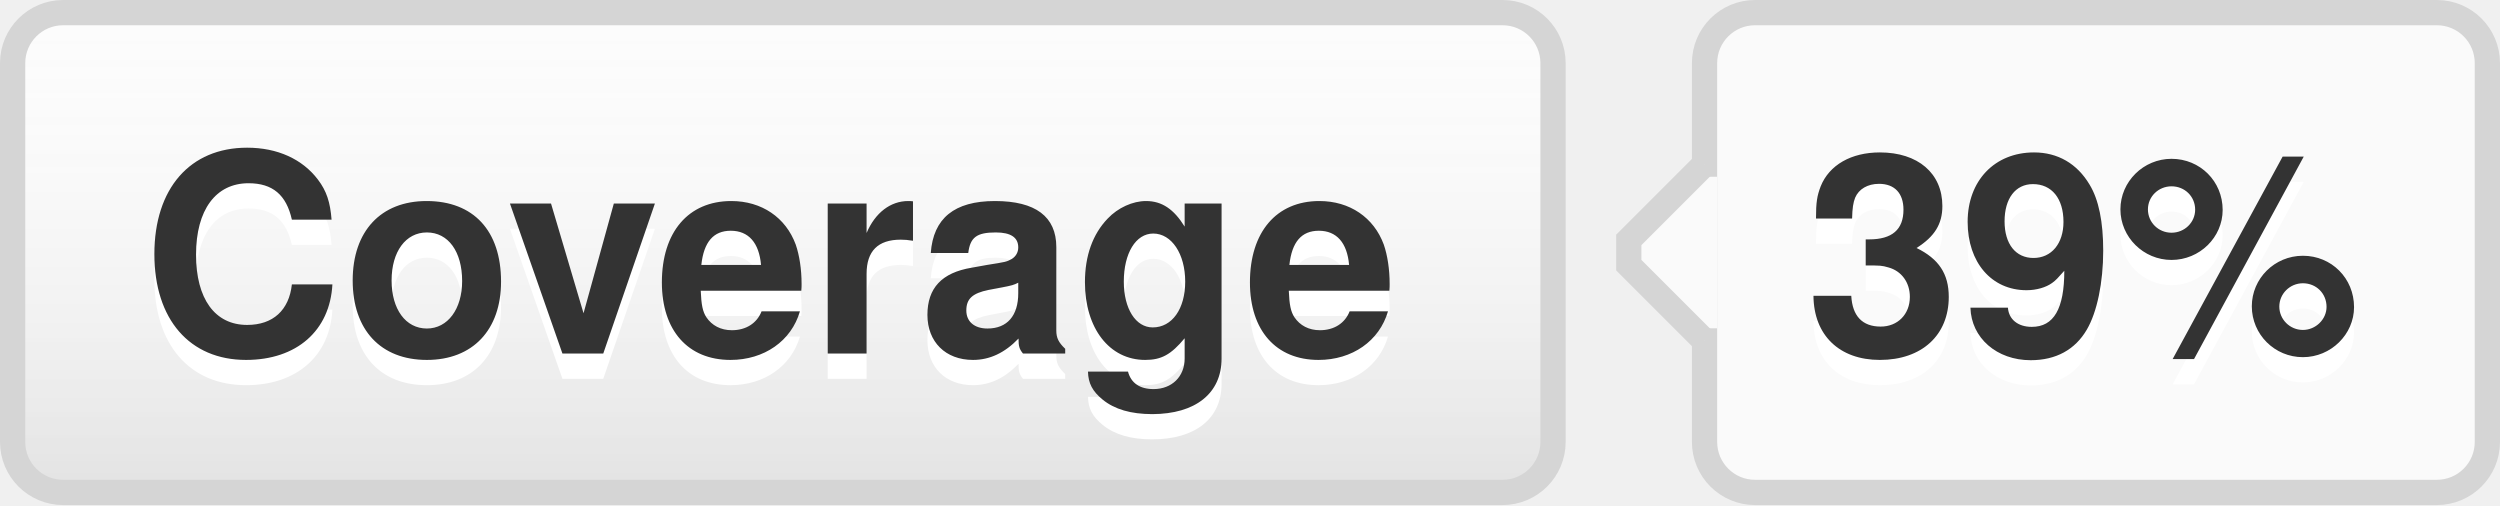
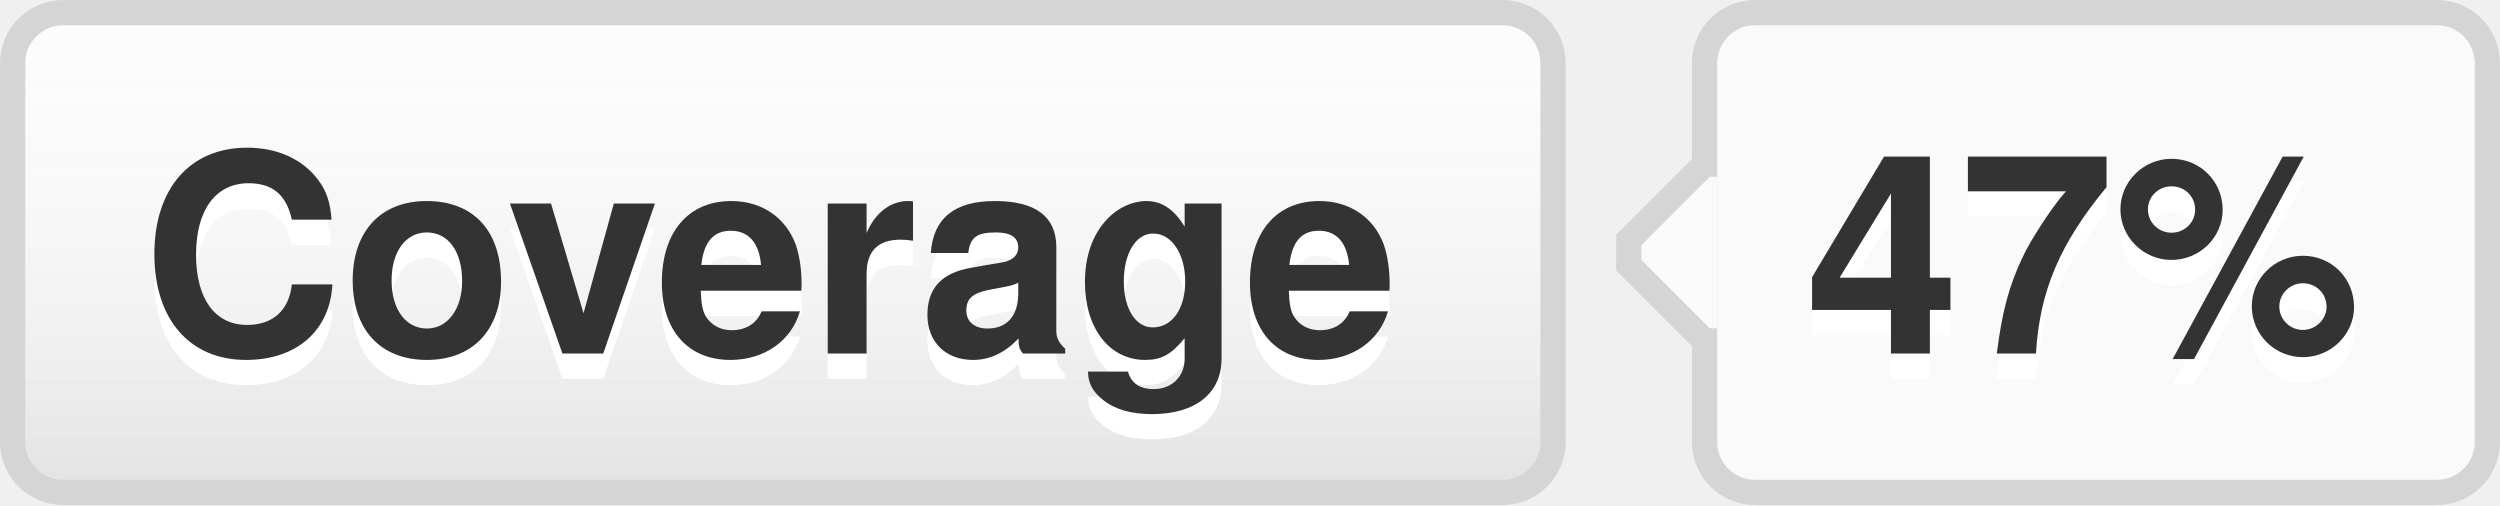
- <svg xmlns="http://www.w3.org/2000/svg" width="99" height="20" role="img" aria-label="Coverage: 39%">
+ <svg xmlns="http://www.w3.org/2000/svg" width="99" height="20" role="img" aria-label="Coverage: 47%">
  <style>a:hover #llink{fill:url(#b);stroke:#ccc}a:hover #rlink{fill:#4183c4}</style>
  <linearGradient id="a" x2="0" y2="100%">
    <stop offset="0" stop-color="#fcfcfc" stop-opacity="0" />
    <stop offset="1" stop-opacity=".1" />
  </linearGradient>
  <linearGradient id="b" x2="0" y2="100%">
    <stop offset="0" stop-color="#ccc" stop-opacity=".1" />
    <stop offset="1" stop-opacity=".1" />
  </linearGradient>
  <g stroke="#d5d5d5">
    <rect stroke="none" fill="#fcfcfc" x="0.5" y="0.5" width="61" height="19" rx="2" />
    <rect x="67.5" y="0.5" width="31" height="19" rx="2" fill="#fafafa" />
    <rect x="67" y="7.5" width="0.5" height="5" stroke="#fafafa" />
    <path d="M67.5 6.5 l-3 3v1 l3 3" stroke="d5d5d5" fill="#fafafa" />
  </g>
  <g aria-hidden="true" fill="#333" text-anchor="middle" font-family="Helvetica Neue,Helvetica,Arial,sans-serif" text-rendering="geometricPrecision" font-weight="700" font-size="110px" line-height="14px">
    <rect id="llink" stroke="#d5d5d5" fill="url(#a)" x=".5" y=".5" width="61" height="19" rx="2" />
    <text aria-hidden="true" x="305" y="150" fill="#fff" transform="scale(.1)" textLength="510">Coverage</text>
    <text x="305" y="140" transform="scale(.1)" textLength="510">Coverage</text>
-     <text aria-hidden="true" x="825" y="150" fill="#fff" transform="scale(.1)" textLength="230">39%</text>
-     <text id="rlink" x="825" y="140" transform="scale(.1)" textLength="230">39%</text>
+     <text aria-hidden="true" x="825" y="150" fill="#fff" transform="scale(.1)" textLength="230">47%</text>
+     <text id="rlink" x="825" y="140" transform="scale(.1)" textLength="230">47%</text>
  </g>
</svg>
